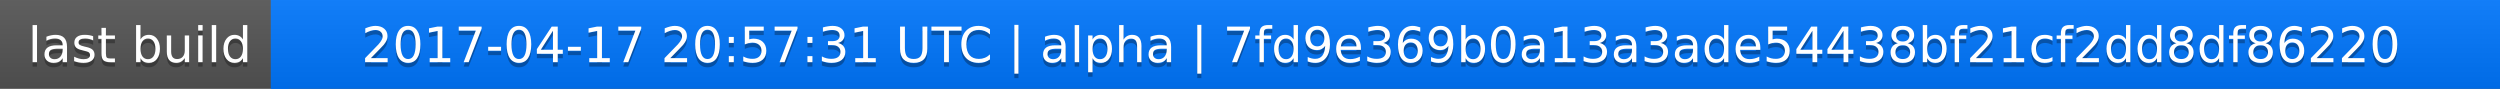
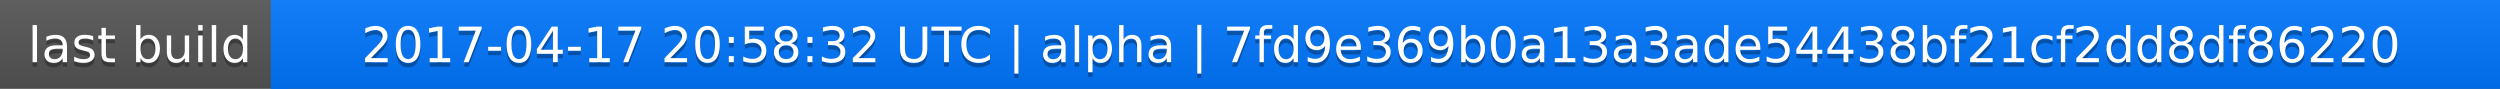
<svg xmlns="http://www.w3.org/2000/svg" width="563" height="20">
  <linearGradient id="a" x2="0" y2="100%">
    <stop offset="0" stop-color="#bbb" stop-opacity=".1" />
    <stop offset="1" stop-opacity=".1" />
  </linearGradient>
  <rect rx="0" width="563" height="20" fill="#555" />
  <rect rx="0" x="61" width="502" height="20" fill="#07f" />
  <path fill="#07f" d="M61 0h4v20h-4z" />
  <rect rx="0" width="563" height="20" fill="url(#a)" />
  <g fill="#fff" text-anchor="middle" font-family="DejaVu Sans,Verdana,Geneva,sans-serif" font-size="11">
    <text x="31.5" y="15" fill="#010101" fill-opacity=".3">last build</text>
    <text x="31.5" y="14">last build</text>
-     <text x="311" y="15" fill="#010101" fill-opacity=".3">2017-04-17 20:57:31 UTC | alpha | 7fd9e369b0a13a3ade54438bf21cf2dd8df86220</text>
-     <text x="311" y="14">2017-04-17 20:57:31 UTC | alpha | 7fd9e369b0a13a3ade54438bf21cf2dd8df86220</text>
+     <text x="311" y="15" fill="#010101" fill-opacity=".3">2017-04-17 20:58:32 UTC | alpha | 7fd9e369b0a13a3ade54438bf21cf2dd8df86220</text>
+     <text x="311" y="14">2017-04-17 20:58:32 UTC | alpha | 7fd9e369b0a13a3ade54438bf21cf2dd8df86220</text>
  </g>
</svg>
